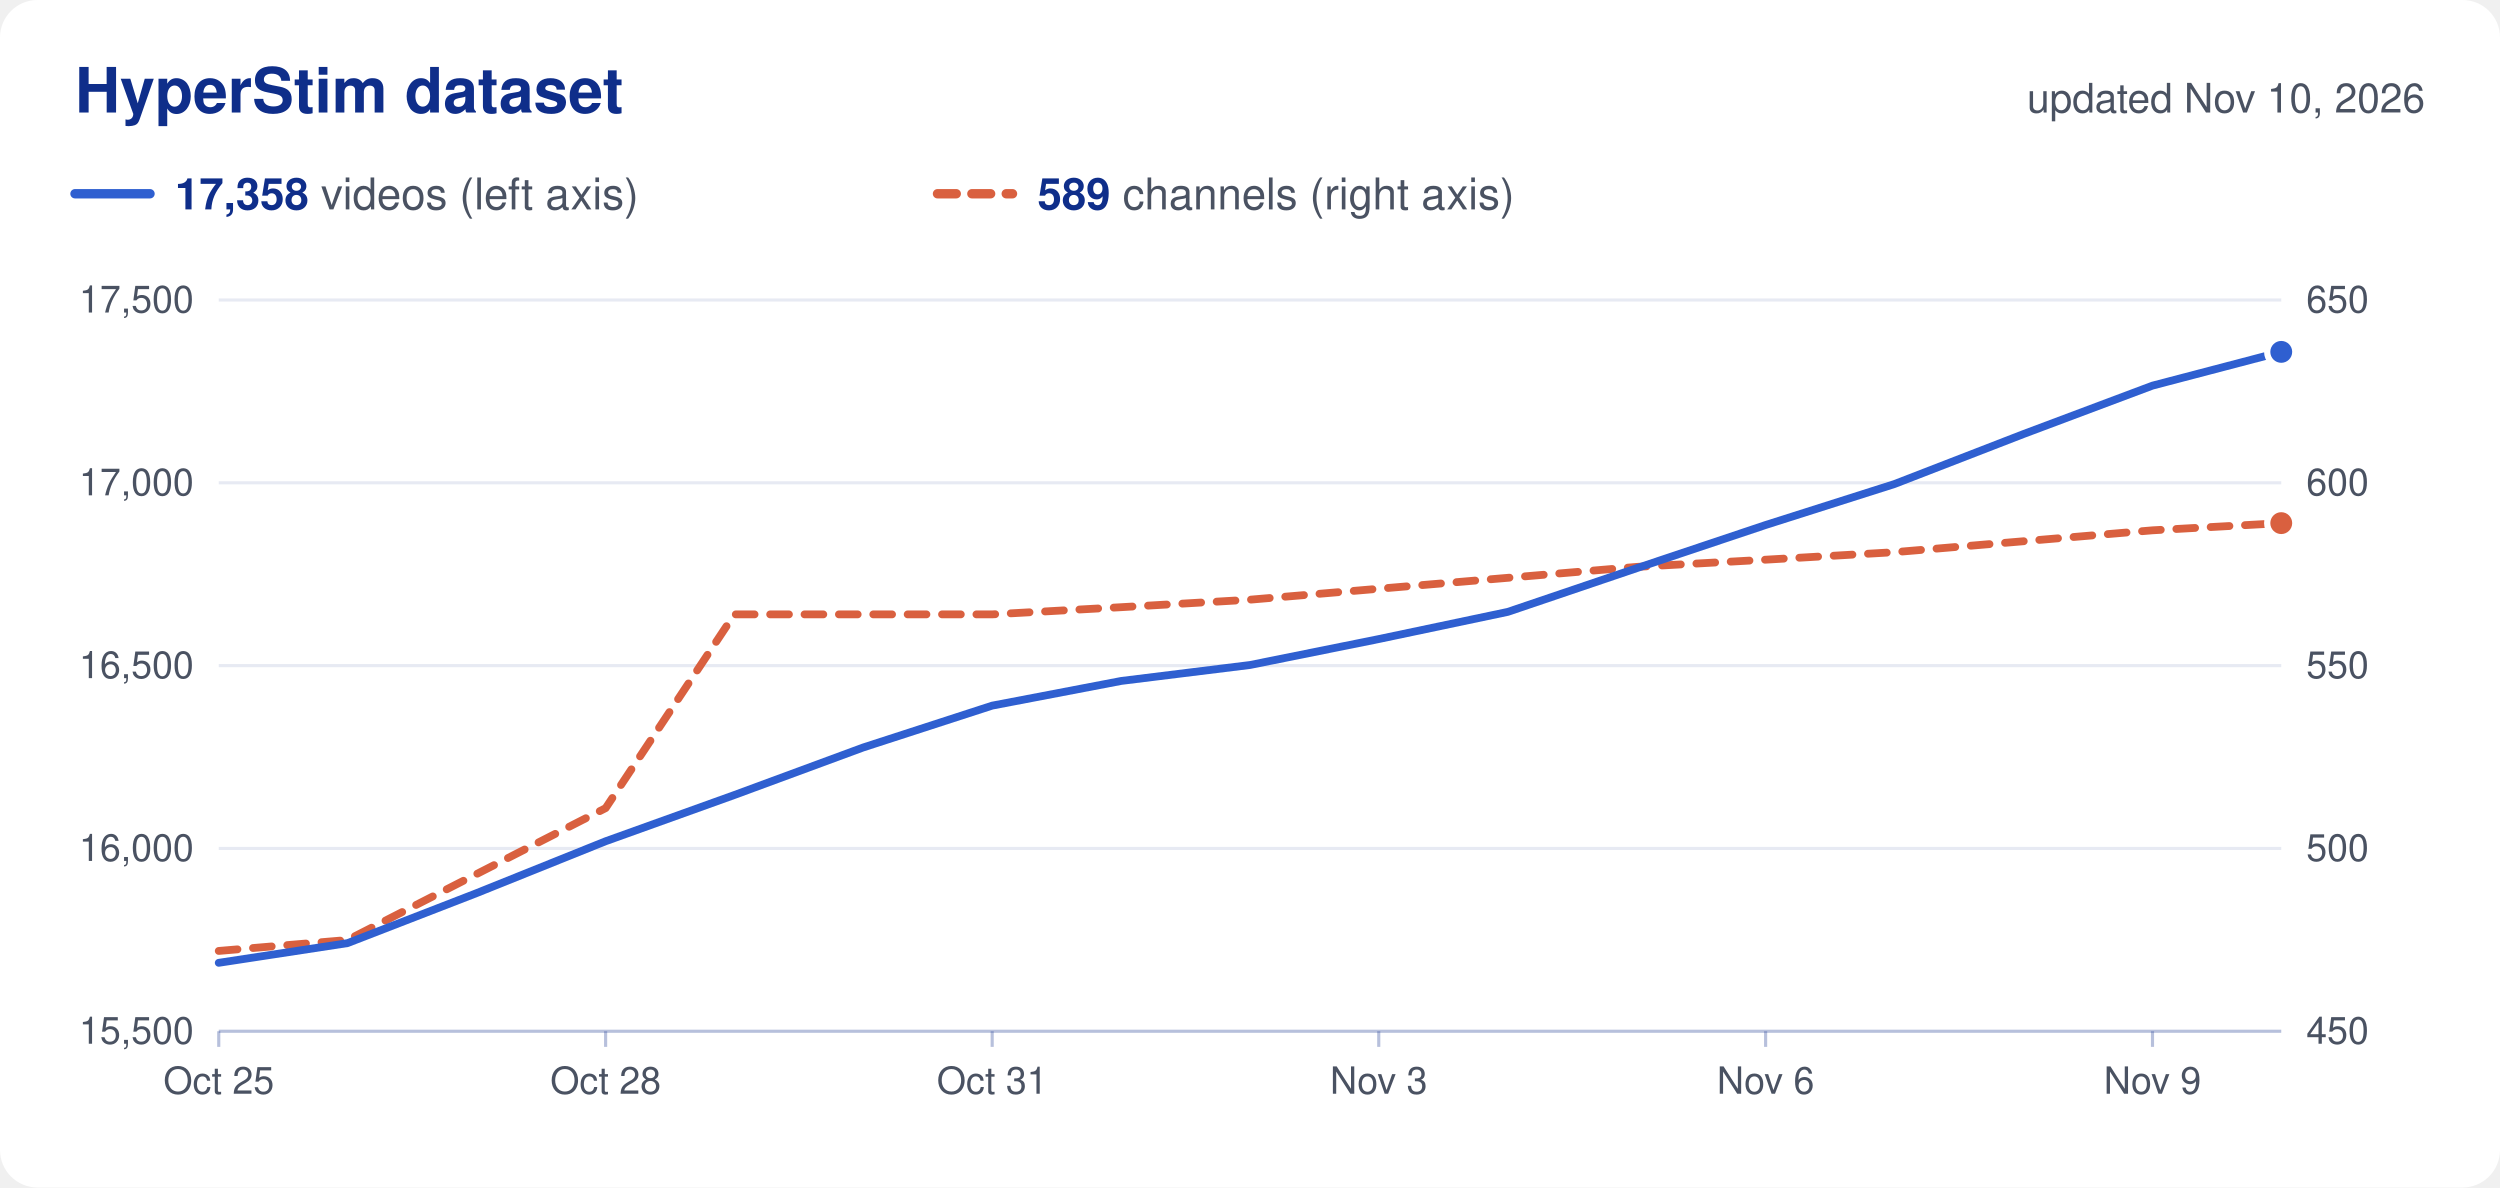
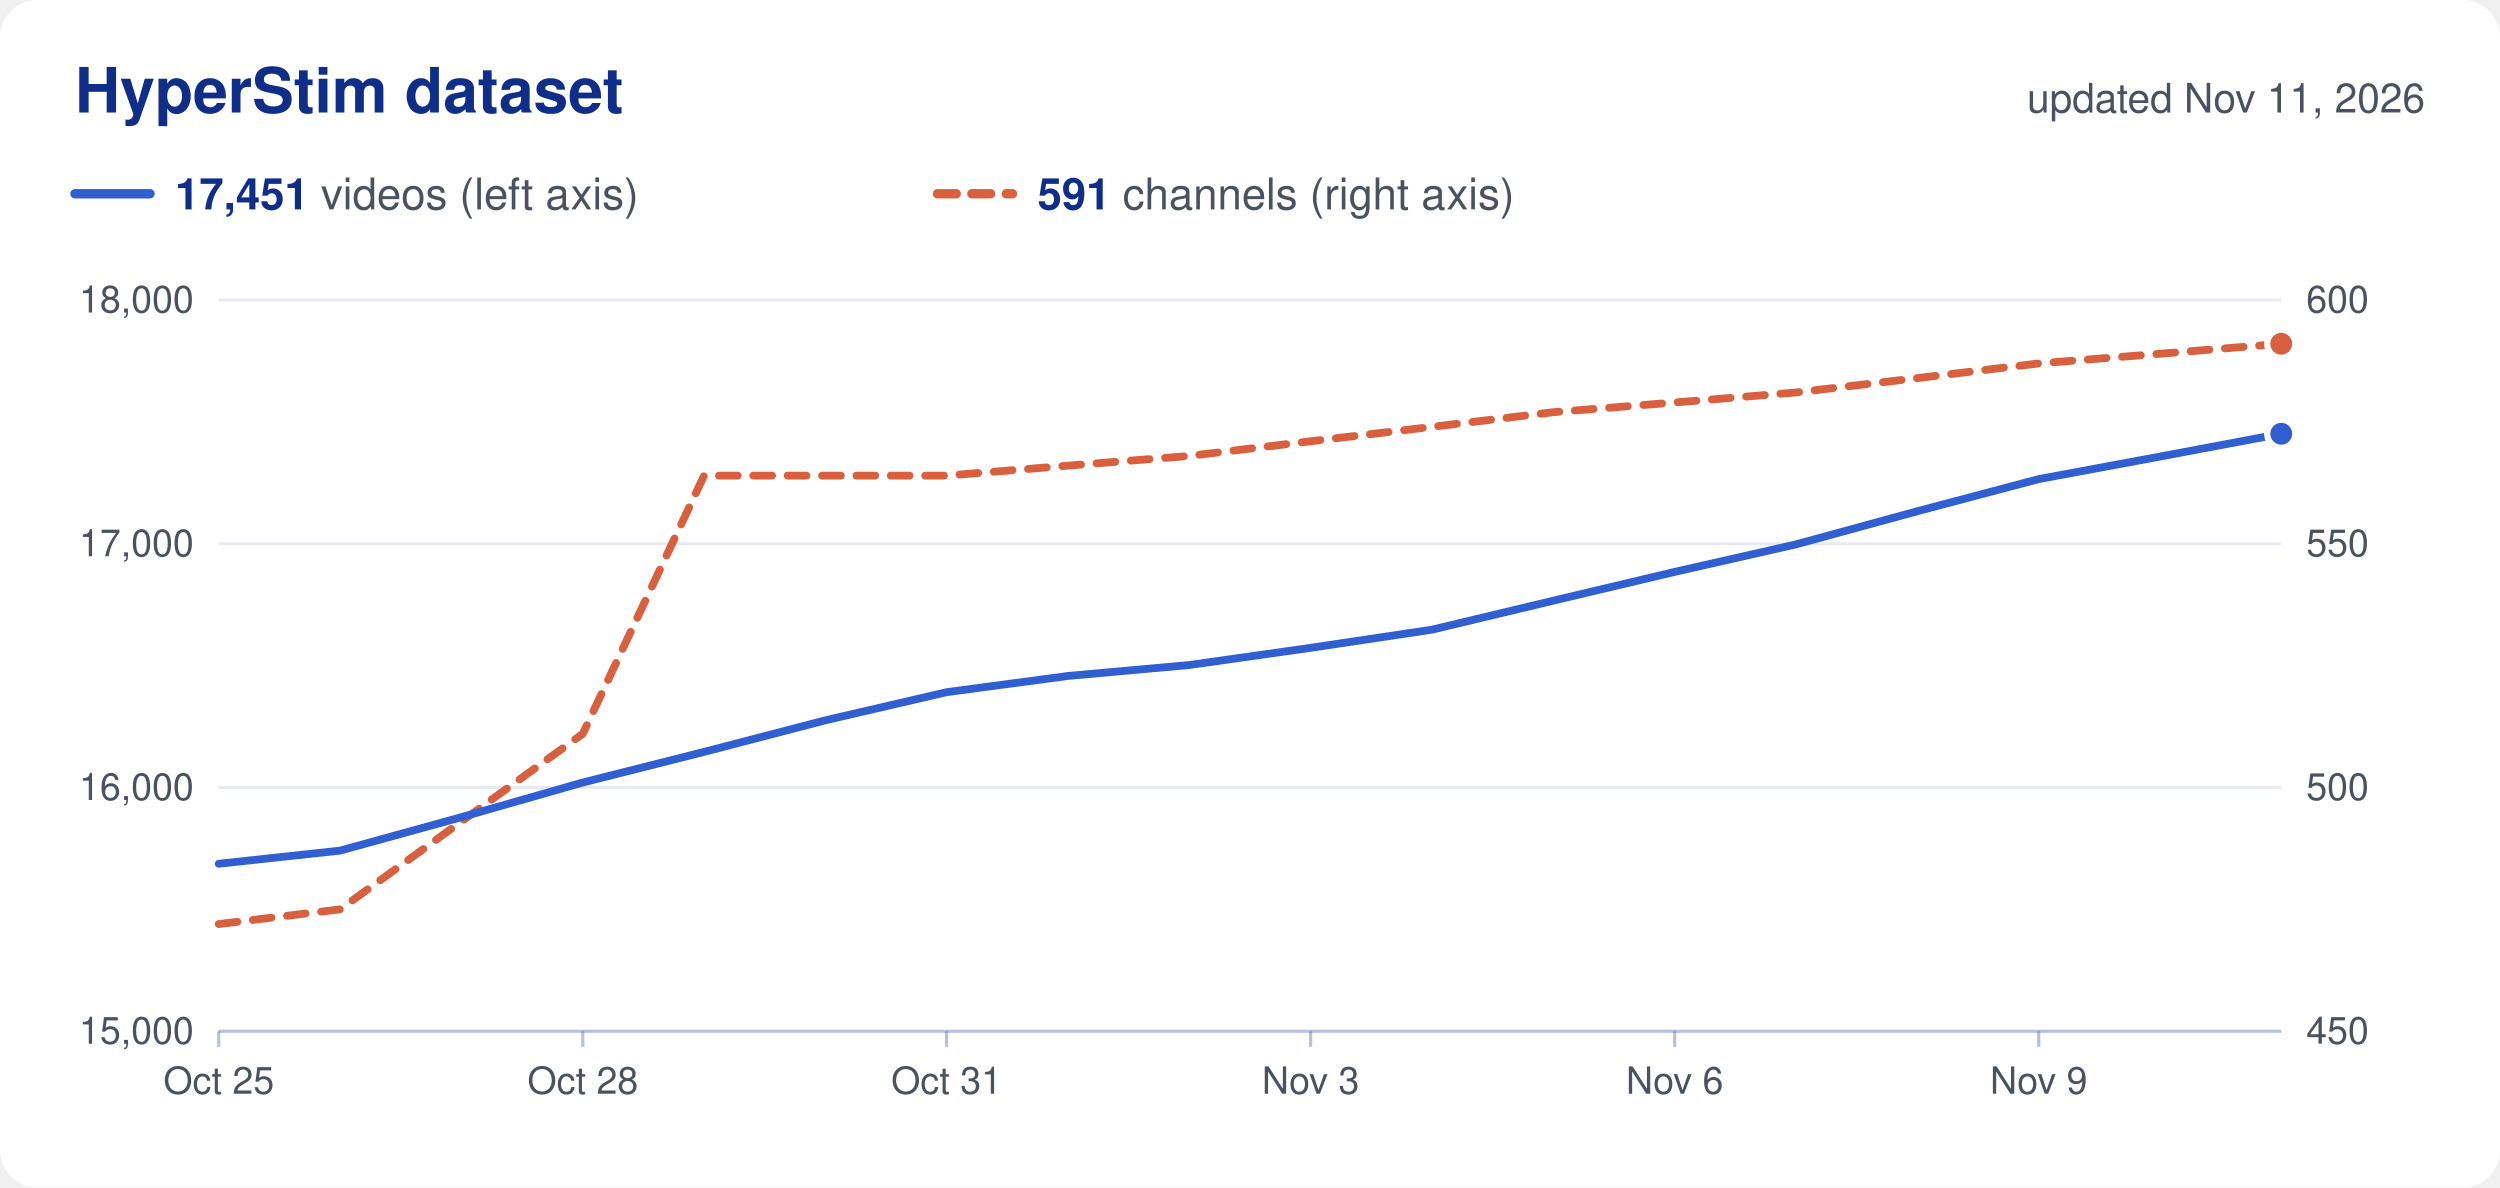
<svg xmlns="http://www.w3.org/2000/svg" viewBox="0 0 800 380" width="800" height="380" role="img">
  <rect width="800" height="380" rx="12" fill="#ffffff" />
  <text x="24.0" y="36.0" font-family="Nunito, -apple-system, 'Segoe UI', Helvetica, Arial, sans-serif" font-size="20" fill="#0f2e8a" text-anchor="start" font-weight="700">HyperStim dataset</text>
-   <text x="776.0" y="36.0" font-family="Nunito, -apple-system, 'Segoe UI', Helvetica, Arial, sans-serif" font-size="13" fill="#4a5262" text-anchor="end">updated Nov 10, 2026</text>
+   <text x="776.0" y="36.0" font-family="Nunito, -apple-system, 'Segoe UI', Helvetica, Arial, sans-serif" font-size="13" fill="#4a5262" text-anchor="end">updated Nov 11, 2026</text>
  <line x1="24" x2="48" y1="62" y2="62" stroke="#2f5fd0" stroke-width="3" stroke-linecap="round" />
  <text x="56.0" y="67.0" font-family="Nunito, -apple-system, 'Segoe UI', Helvetica, Arial, sans-serif" font-size="14" fill="#4a5262" text-anchor="start">
-     <tspan font-weight="700" fill="#0f2e8a">17,358</tspan> videos (left axis)</text>
+     <tspan font-weight="700" fill="#0f2e8a">17,451</tspan> videos (left axis)</text>
  <line x1="300" x2="324" y1="62" y2="62" stroke="#d9603f" stroke-width="3" stroke-linecap="round" stroke-dasharray="6 5" />
  <text x="332.0" y="67.0" font-family="Nunito, -apple-system, 'Segoe UI', Helvetica, Arial, sans-serif" font-size="14" fill="#4a5262" text-anchor="start">
-     <tspan font-weight="700" fill="#0f2e8a">589</tspan> channels (right axis)</text>
-   <text x="62.0" y="334.0" font-family="Nunito, -apple-system, 'Segoe UI', Helvetica, Arial, sans-serif" font-size="12" fill="#4a5262" text-anchor="end">15,500</text>
+     <tspan font-weight="700" fill="#0f2e8a">591</tspan> channels (right axis)</text>
+   <text x="62.0" y="334.0" font-family="Nunito, -apple-system, 'Segoe UI', Helvetica, Arial, sans-serif" font-size="12" fill="#4a5262" text-anchor="end">15,000</text>
  <text x="738.0" y="334.0" font-family="Nunito, -apple-system, 'Segoe UI', Helvetica, Arial, sans-serif" font-size="12" fill="#4a5262" text-anchor="start">450</text>
-   <line x1="70" x2="730" y1="271.5" y2="271.5" stroke="#0f2e8a" stroke-opacity="0.10" />
-   <text x="62.0" y="275.5" font-family="Nunito, -apple-system, 'Segoe UI', Helvetica, Arial, sans-serif" font-size="12" fill="#4a5262" text-anchor="end">16,000</text>
-   <text x="738.0" y="275.5" font-family="Nunito, -apple-system, 'Segoe UI', Helvetica, Arial, sans-serif" font-size="12" fill="#4a5262" text-anchor="start">500</text>
-   <line x1="70" x2="730" y1="213.0" y2="213.0" stroke="#0f2e8a" stroke-opacity="0.10" />
-   <text x="62.0" y="217.0" font-family="Nunito, -apple-system, 'Segoe UI', Helvetica, Arial, sans-serif" font-size="12" fill="#4a5262" text-anchor="end">16,500</text>
-   <text x="738.0" y="217.0" font-family="Nunito, -apple-system, 'Segoe UI', Helvetica, Arial, sans-serif" font-size="12" fill="#4a5262" text-anchor="start">550</text>
-   <line x1="70" x2="730" y1="154.5" y2="154.5" stroke="#0f2e8a" stroke-opacity="0.10" />
-   <text x="62.0" y="158.5" font-family="Nunito, -apple-system, 'Segoe UI', Helvetica, Arial, sans-serif" font-size="12" fill="#4a5262" text-anchor="end">17,000</text>
-   <text x="738.0" y="158.5" font-family="Nunito, -apple-system, 'Segoe UI', Helvetica, Arial, sans-serif" font-size="12" fill="#4a5262" text-anchor="start">600</text>
+   <line x1="70" x2="730" y1="252.0" y2="252.0" stroke="#0f2e8a" stroke-opacity="0.10" />
+   <text x="62.0" y="256.0" font-family="Nunito, -apple-system, 'Segoe UI', Helvetica, Arial, sans-serif" font-size="12" fill="#4a5262" text-anchor="end">16,000</text>
+   <text x="738.0" y="256.0" font-family="Nunito, -apple-system, 'Segoe UI', Helvetica, Arial, sans-serif" font-size="12" fill="#4a5262" text-anchor="start">500</text>
+   <line x1="70" x2="730" y1="174.0" y2="174.0" stroke="#0f2e8a" stroke-opacity="0.10" />
+   <text x="62.0" y="178.0" font-family="Nunito, -apple-system, 'Segoe UI', Helvetica, Arial, sans-serif" font-size="12" fill="#4a5262" text-anchor="end">17,000</text>
+   <text x="738.0" y="178.0" font-family="Nunito, -apple-system, 'Segoe UI', Helvetica, Arial, sans-serif" font-size="12" fill="#4a5262" text-anchor="start">550</text>
  <line x1="70" x2="730" y1="96.0" y2="96.0" stroke="#0f2e8a" stroke-opacity="0.10" />
-   <text x="62.0" y="100.0" font-family="Nunito, -apple-system, 'Segoe UI', Helvetica, Arial, sans-serif" font-size="12" fill="#4a5262" text-anchor="end">17,500</text>
-   <text x="738.0" y="100.0" font-family="Nunito, -apple-system, 'Segoe UI', Helvetica, Arial, sans-serif" font-size="12" fill="#4a5262" text-anchor="start">650</text>
+   <text x="62.0" y="100.0" font-family="Nunito, -apple-system, 'Segoe UI', Helvetica, Arial, sans-serif" font-size="12" fill="#4a5262" text-anchor="end">18,000</text>
+   <text x="738.0" y="100.0" font-family="Nunito, -apple-system, 'Segoe UI', Helvetica, Arial, sans-serif" font-size="12" fill="#4a5262" text-anchor="start">600</text>
  <line x1="70" x2="730" y1="330" y2="330" stroke="#0f2e8a" stroke-opacity="0.30" />
  <line x1="70.0" x2="70.0" y1="330" y2="335" stroke="#0f2e8a" stroke-opacity="0.30" />
  <text x="70.0" y="350.0" font-family="Nunito, -apple-system, 'Segoe UI', Helvetica, Arial, sans-serif" font-size="12" fill="#4a5262" text-anchor="middle">Oct 25</text>
-   <line x1="193.8" x2="193.8" y1="330" y2="335" stroke="#0f2e8a" stroke-opacity="0.30" />
-   <text x="193.8" y="350.0" font-family="Nunito, -apple-system, 'Segoe UI', Helvetica, Arial, sans-serif" font-size="12" fill="#4a5262" text-anchor="middle">Oct 28</text>
-   <line x1="317.5" x2="317.5" y1="330" y2="335" stroke="#0f2e8a" stroke-opacity="0.30" />
-   <text x="317.5" y="350.0" font-family="Nunito, -apple-system, 'Segoe UI', Helvetica, Arial, sans-serif" font-size="12" fill="#4a5262" text-anchor="middle">Oct 31</text>
-   <line x1="441.2" x2="441.2" y1="330" y2="335" stroke="#0f2e8a" stroke-opacity="0.30" />
-   <text x="441.2" y="350.0" font-family="Nunito, -apple-system, 'Segoe UI', Helvetica, Arial, sans-serif" font-size="12" fill="#4a5262" text-anchor="middle">Nov 3</text>
-   <line x1="565.0" x2="565.0" y1="330" y2="335" stroke="#0f2e8a" stroke-opacity="0.30" />
-   <text x="565.0" y="350.0" font-family="Nunito, -apple-system, 'Segoe UI', Helvetica, Arial, sans-serif" font-size="12" fill="#4a5262" text-anchor="middle">Nov 6</text>
-   <line x1="688.8" x2="688.8" y1="330" y2="335" stroke="#0f2e8a" stroke-opacity="0.30" />
-   <text x="688.8" y="350.0" font-family="Nunito, -apple-system, 'Segoe UI', Helvetica, Arial, sans-serif" font-size="12" fill="#4a5262" text-anchor="middle">Nov 9</text>
-   <path d="M70.0,304.3 L111.2,300.8 L152.5,279.7 L193.8,258.6 L235.0,196.6 L276.2,196.6 L317.5,196.6 L358.8,194.3 L400.0,191.9 L441.2,188.4 L482.5,184.9 L523.8,181.4 L565.0,179.1 L606.2,176.7 L647.5,173.2 L688.8,169.7 L730.0,167.4" fill="none" stroke="#d9603f" stroke-width="2.5" stroke-linejoin="round" stroke-linecap="round" stroke-dasharray="6 5" />
-   <circle cx="730.0" cy="167.4" r="4.5" fill="#d9603f" stroke="#ffffff" stroke-width="2" />
-   <path d="M70.0,308.1 L111.2,301.8 L152.5,285.8 L193.8,269.2 L235.0,254.4 L276.2,239.2 L317.5,225.8 L358.8,217.9 L400.0,212.8 L441.2,204.5 L482.5,195.8 L523.8,181.8 L565.0,168.0 L606.2,154.9 L647.5,138.9 L688.8,123.4 L730.0,112.6" fill="none" stroke="#2f5fd0" stroke-width="2.5" stroke-linejoin="round" stroke-linecap="round" />
-   <circle cx="730.0" cy="112.6" r="4.5" fill="#2f5fd0" stroke="#ffffff" stroke-width="2" />
+   <line x1="186.5" x2="186.5" y1="330" y2="335" stroke="#0f2e8a" stroke-opacity="0.30" />
+   <text x="186.5" y="350.0" font-family="Nunito, -apple-system, 'Segoe UI', Helvetica, Arial, sans-serif" font-size="12" fill="#4a5262" text-anchor="middle">Oct 28</text>
+   <line x1="302.9" x2="302.9" y1="330" y2="335" stroke="#0f2e8a" stroke-opacity="0.30" />
+   <text x="302.9" y="350.0" font-family="Nunito, -apple-system, 'Segoe UI', Helvetica, Arial, sans-serif" font-size="12" fill="#4a5262" text-anchor="middle">Oct 31</text>
+   <line x1="419.4" x2="419.4" y1="330" y2="335" stroke="#0f2e8a" stroke-opacity="0.30" />
+   <text x="419.4" y="350.0" font-family="Nunito, -apple-system, 'Segoe UI', Helvetica, Arial, sans-serif" font-size="12" fill="#4a5262" text-anchor="middle">Nov 3</text>
+   <line x1="535.9" x2="535.9" y1="330" y2="335" stroke="#0f2e8a" stroke-opacity="0.30" />
+   <text x="535.9" y="350.0" font-family="Nunito, -apple-system, 'Segoe UI', Helvetica, Arial, sans-serif" font-size="12" fill="#4a5262" text-anchor="middle">Nov 6</text>
+   <line x1="652.4" x2="652.4" y1="330" y2="335" stroke="#0f2e8a" stroke-opacity="0.30" />
+   <text x="652.4" y="350.0" font-family="Nunito, -apple-system, 'Segoe UI', Helvetica, Arial, sans-serif" font-size="12" fill="#4a5262" text-anchor="middle">Nov 9</text>
+   <path d="M70.0,295.7 L108.8,291.0 L147.6,262.9 L186.5,234.8 L225.3,152.2 L264.1,152.2 L302.9,152.2 L341.8,149.0 L380.6,145.9 L419.4,141.2 L458.2,136.6 L497.1,131.9 L535.9,128.8 L574.7,125.6 L613.5,121.0 L652.4,116.3 L691.2,113.2 L730.0,110.0" fill="none" stroke="#d9603f" stroke-width="2.5" stroke-linejoin="round" stroke-linecap="round" stroke-dasharray="6 5" />
+   <circle cx="730.0" cy="110.0" r="4.5" fill="#d9603f" stroke="#ffffff" stroke-width="2" />
+   <path d="M70.0,276.4 L108.8,272.2 L147.6,261.5 L186.5,250.4 L225.3,240.6 L264.1,230.5 L302.9,221.5 L341.8,216.3 L380.6,212.8 L419.4,207.3 L458.2,201.5 L497.1,192.2 L535.9,183.0 L574.7,174.2 L613.5,163.6 L652.4,153.3 L691.2,146.1 L730.0,138.8" fill="none" stroke="#2f5fd0" stroke-width="2.5" stroke-linejoin="round" stroke-linecap="round" />
+   <circle cx="730.0" cy="138.8" r="4.5" fill="#2f5fd0" stroke="#ffffff" stroke-width="2" />
</svg>
